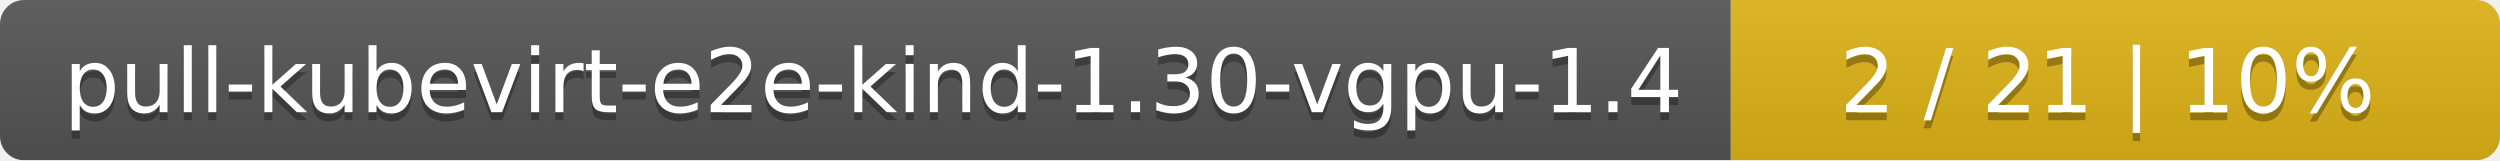
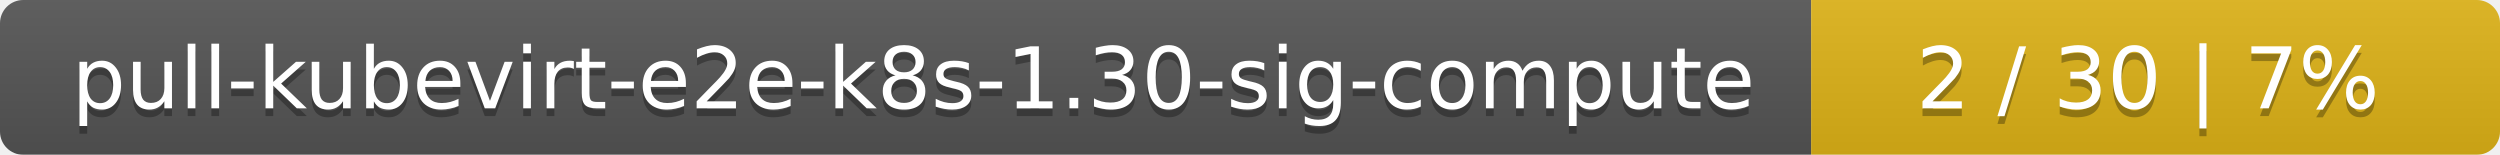
- <svg xmlns="http://www.w3.org/2000/svg" width="312" height="20">
+ <svg xmlns="http://www.w3.org/2000/svg" width="323" height="20">
  <linearGradient id="smooth" x2="0" y2="100%">
    <stop offset="0" stop-color="#bbb" stop-opacity=".1" />
    <stop offset="1" stop-opacity=".1" />
  </linearGradient>
  <mask id="round">
-     <rect width="312" height="20" rx="3" fill="#fff" />
+     <rect width="323" height="20" rx="3" fill="#fff" />
  </mask>
  <g mask="url(#round)">
-     <rect width="216" height="20" fill="#555" />
-     <rect x="216" width="96" height="20" fill="#dfb317" />
-     <rect width="312" height="20" fill="url(#smooth)" />
+     <rect width="234" height="20" fill="#555" />
+     <rect x="234" width="89" height="20" fill="#dfb317" />
+     <rect width="323" height="20" fill="url(#smooth)" />
  </g>
  <g fill="#fff" text-anchor="middle" font-family="DejaVu Sans,Verdana,Geneva,sans-serif" font-size="11">
-     <text x="109" y="15" fill="#010101" fill-opacity=".3">pull-kubevirt-e2e-kind-1.30-vgpu-1.4</text>
-     <text x="109" y="14">pull-kubevirt-e2e-kind-1.30-vgpu-1.4</text>
-     <text x="263" y="15" fill="#010101" fill-opacity=".3">2 / 21    |    10%</text>
-     <text x="263" y="14">2 / 21    |    10%</text>
+     <text x="118" y="15" fill="#010101" fill-opacity=".3">pull-kubevirt-e2e-k8s-1.30-sig-compute</text>
+     <text x="118" y="14">pull-kubevirt-e2e-k8s-1.30-sig-compute</text>
+     <text x="277.5" y="15" fill="#010101" fill-opacity=".3">2 / 30    |    7%</text>
+     <text x="277.5" y="14">2 / 30    |    7%</text>
  </g>
</svg>
